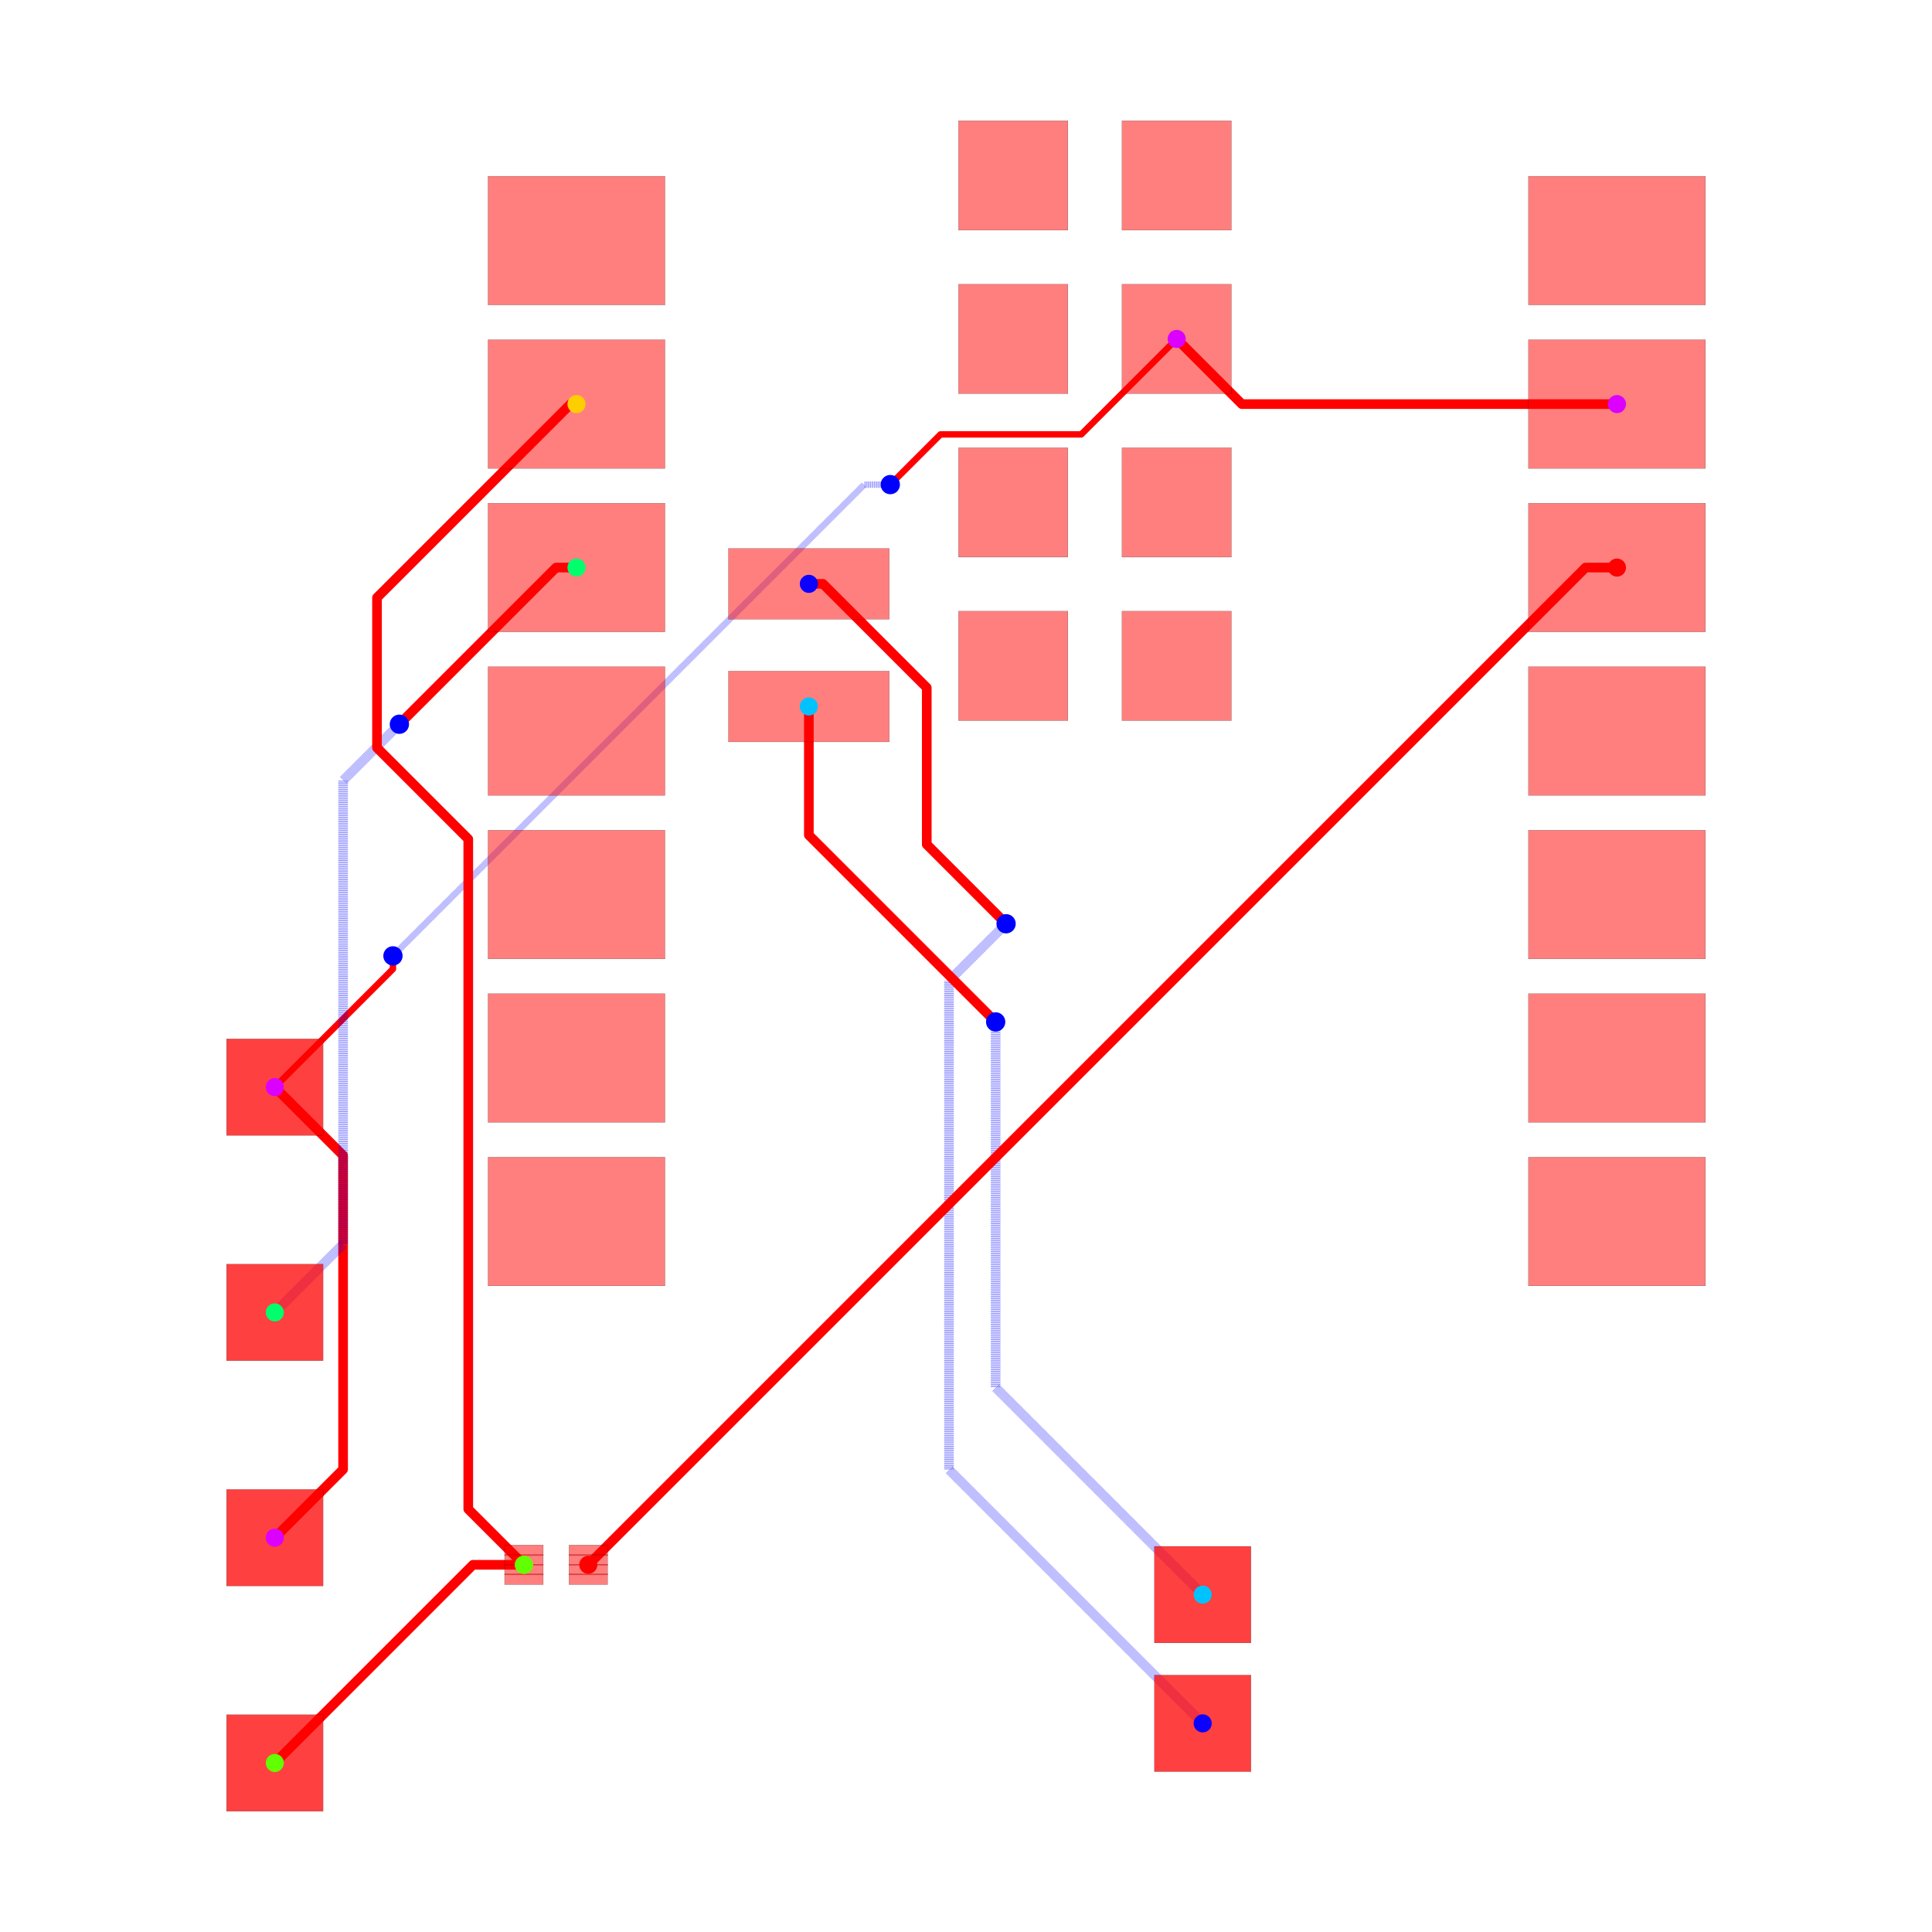
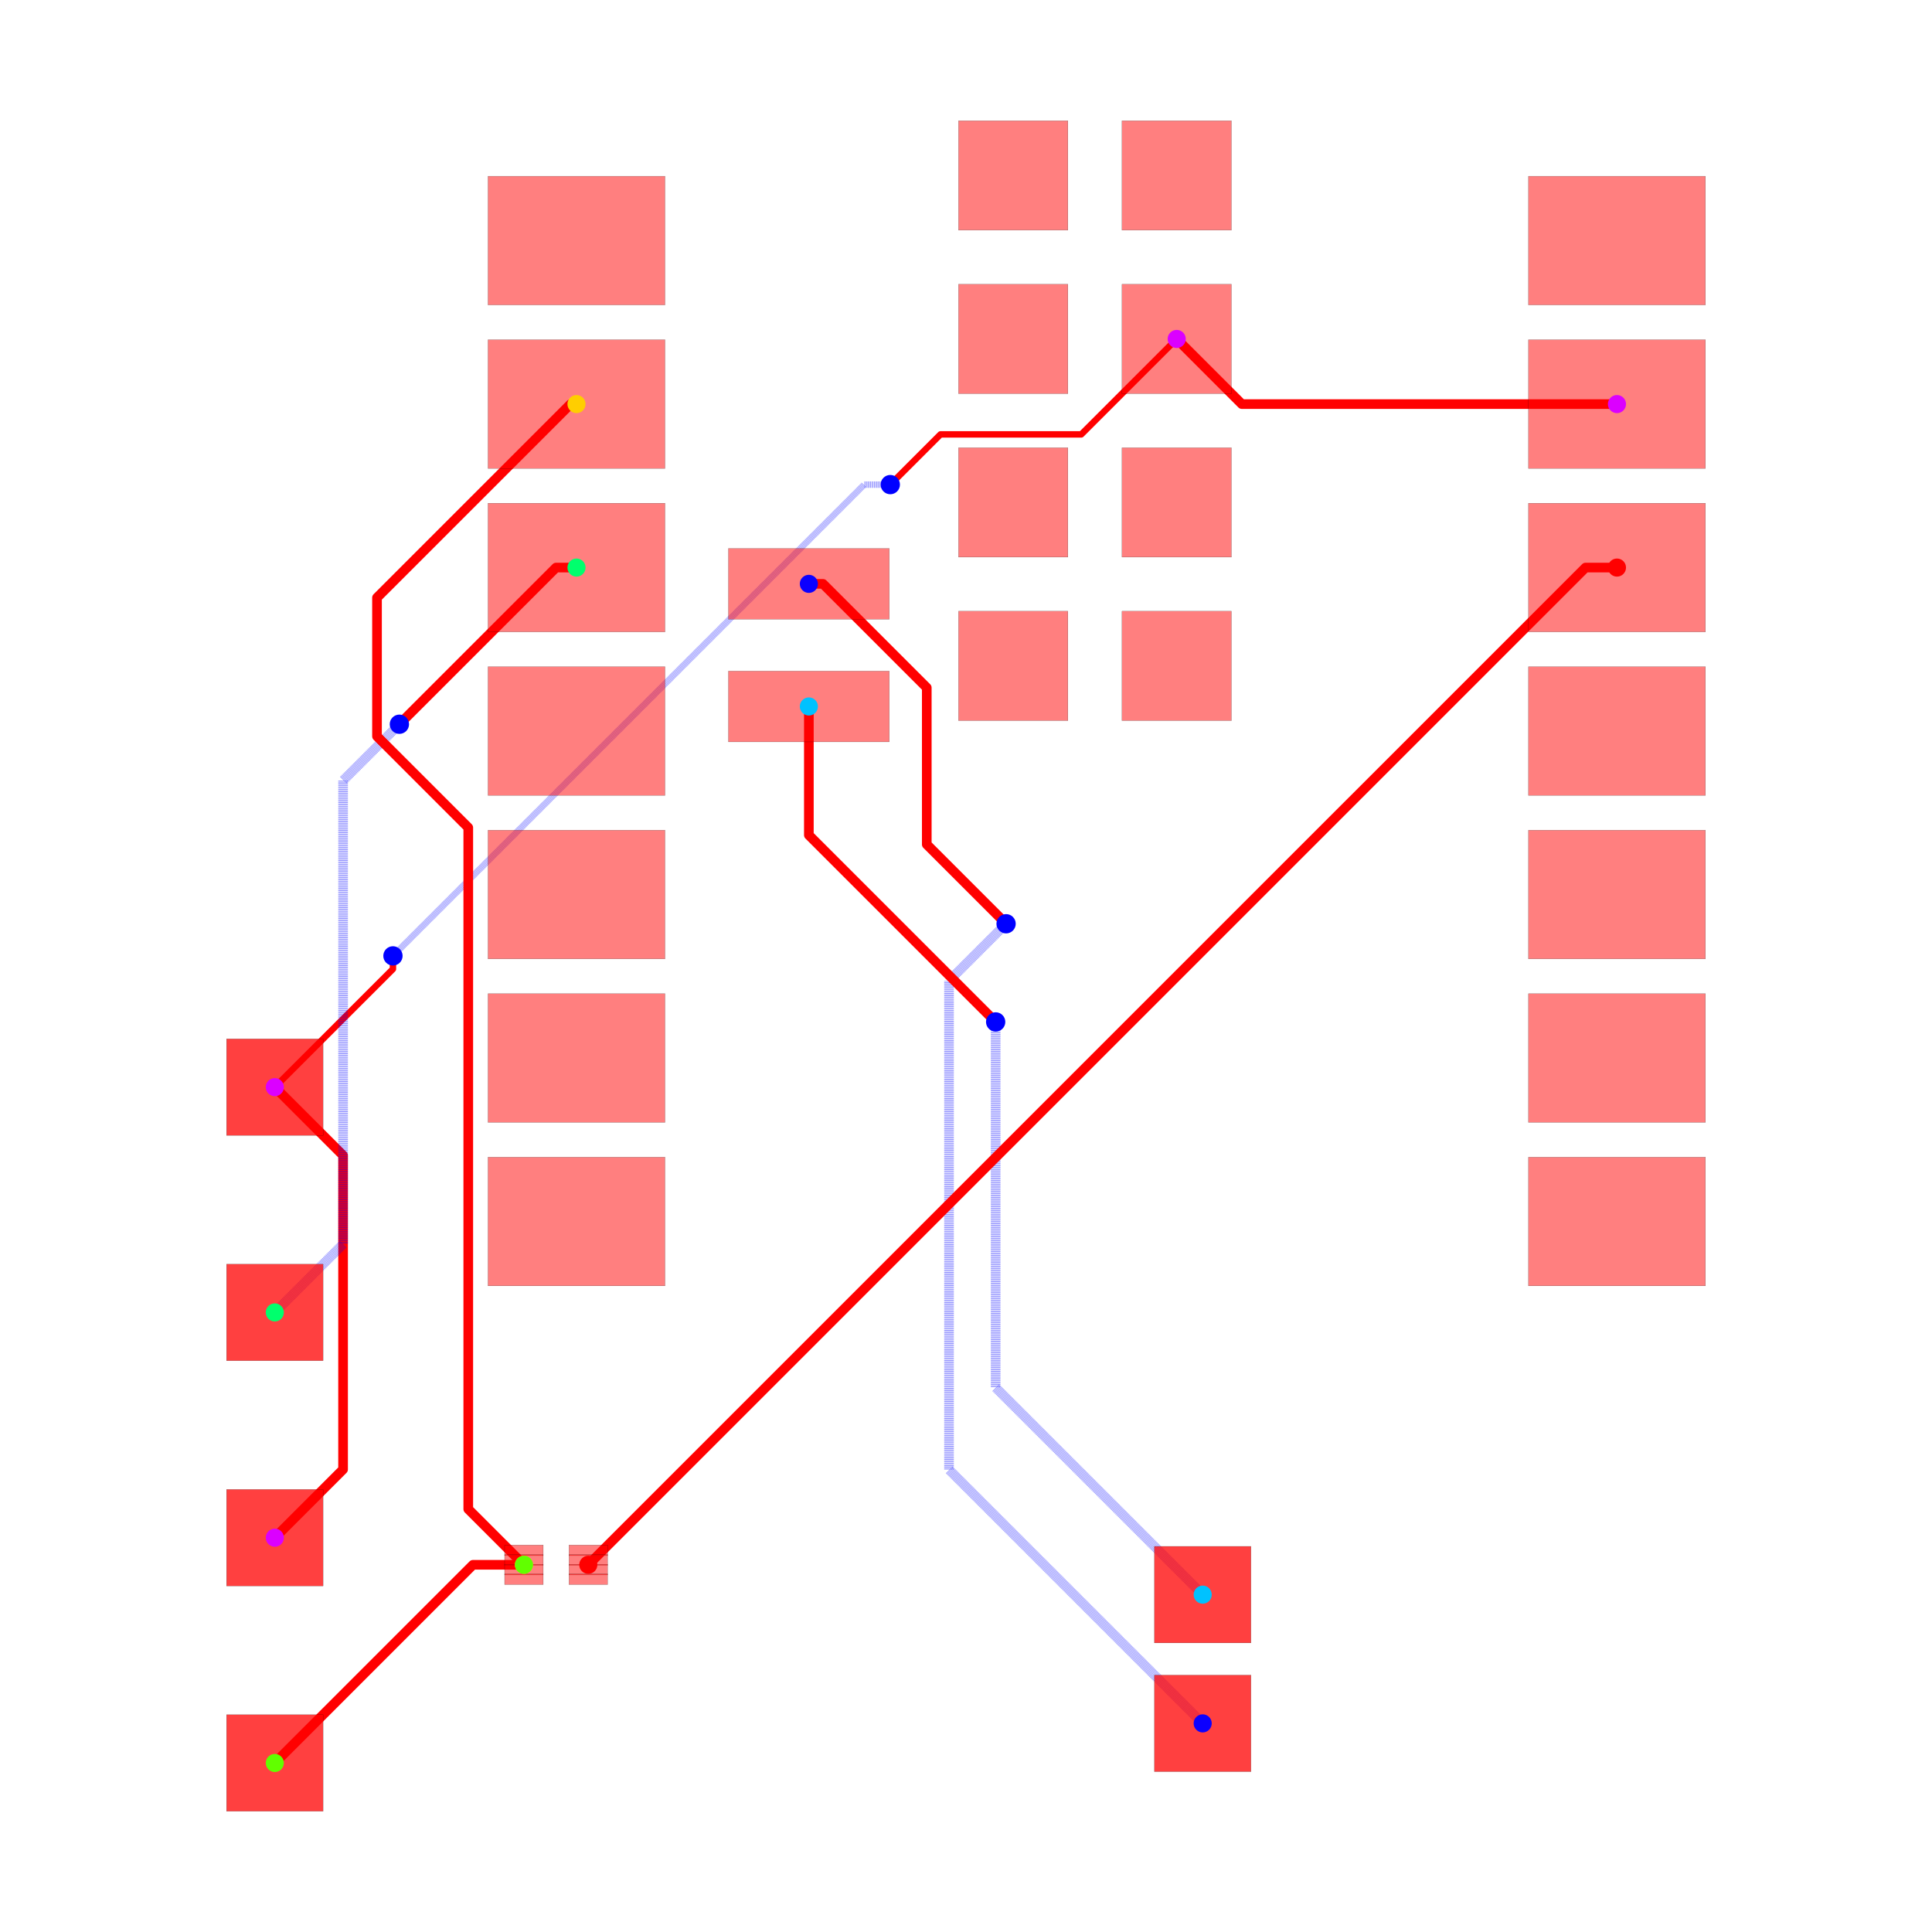
<svg xmlns="http://www.w3.org/2000/svg" width="640" height="640" viewBox="0 0 640 640">
  <rect width="100%" height="100%" fill="white" />
  <g>
-     <polyline data-points="10.124772,9.533000000000001 4.296999999999999,9.533000000000001 3.2847720000000002,10.545" data-type="line" data-label="" points="535.638,133.858 411.38,133.858 389.798,112.28" fill="none" stroke="red" stroke-linejoin="round" stroke-width="3.198" />
-   </g>
-   <g>
-     <polyline data-points="-10.727385294299685,-1.079453643315949 -9.66648020005034,-2.1403587375652933 -9.66648020005034,-7.018480200050342 -10.727385294299685,-8.079453643315949" data-type="line" data-label="" points="91.036,360.132 113.657,382.752 113.657,486.762 91.036,509.383" fill="none" stroke="red" stroke-linejoin="round" stroke-width="3.198" />
-   </g>
-   <g>
-     <polyline data-points="3.2847720000000002,10.545 1.801645757020225,9.061873757020225 -0.3851262429797746,9.061873757020225 -1.165,8.282" data-type="line" data-label="" points="389.798,112.28 358.175,143.903 311.55,143.903 294.922,160.531" fill="none" stroke="red" stroke-linejoin="round" stroke-width="2.132" />
+     <polyline data-points="10.124772,9.533000000000001 4.296771999999999,9.533000000000001 3.2847720000000002,10.545" data-type="line" data-label="" points="535.638,133.858 411.375,133.858 389.798,112.28" fill="none" stroke="red" stroke-linejoin="round" stroke-width="3.198" />
+   </g>
+   <g>
+     <polyline data-points="-10.727385294299685,-1.079453643315949 -9.666900649343694,-2.1399382882719404 -9.666900649343694,-7.0189689983599575 -10.727385294299685,-8.079453643315949" data-type="line" data-label="" points="91.036,360.132 113.648,382.743 113.648,486.772 91.036,509.383" fill="none" stroke="red" stroke-linejoin="round" stroke-width="3.198" />
+   </g>
+   <g>
+     <polyline data-points="3.2847720000000002,10.545 1.801645757020225,9.061873757020225 -0.3851262429797755,9.061873757020225 -1.165,8.282" data-type="line" data-label="" points="389.798,112.28 358.175,143.903 311.55,143.903 294.922,160.531" fill="none" stroke="red" stroke-linejoin="round" stroke-width="2.132" />
  </g>
  <g>
    <polyline data-points="-1.165,8.282 -1.5699999999999994,8.282 -8.892,0.96" data-type="line" data-label="" points="294.922,160.531 286.286,160.531 130.17,316.648" fill="none" stroke="rgba(0,0,255,0.5)" stroke-linejoin="round" stroke-width="2.132" stroke-dasharray="0.2 0.2" />
  </g>
  <g>
-     <polyline data-points="-8.892,0.96 -8.892,0.7560000000000009 -10.727385294299685,-1.079453643315949" data-type="line" data-label="" points="130.17,316.648 130.17,320.997 91.036,360.132" fill="none" stroke="red" stroke-linejoin="round" stroke-width="2.132" />
-   </g>
-   <g>
-     <polyline data-points="-2.4302279999999996,6.74 -2.210880694114149,6.74 -0.5982843538147169,5.127403659700568 -0.5982843538147169,2.691284353814717 0.634,1.459" data-type="line" data-label="" points="267.945,193.409 272.622,193.409 307.005,227.792 307.005,279.734 333.279,306.008" fill="none" stroke="red" stroke-linejoin="round" stroke-width="3.198" />
+     <polyline data-points="-8.892,0.96 -8.892,0.7559316509837366 -10.727385294299685,-1.079453643315949" data-type="line" data-label="" points="130.17,316.648 130.17,320.999 91.036,360.132" fill="none" stroke="red" stroke-linejoin="round" stroke-width="2.132" />
+   </g>
+   <g>
+     <polyline data-points="-2.4302279999999996,6.74 -2.210880694114149,6.74 -0.5982864191622206,5.127405725048072 -0.5982864191622206,2.6912864191622208 0.634,1.459" data-type="line" data-label="" points="267.945,193.409 272.622,193.409 307.005,227.792 307.005,279.734 333.279,306.008" fill="none" stroke="red" stroke-linejoin="round" stroke-width="3.198" />
  </g>
  <g>
    <polyline data-points="0.634,1.459 -0.2527433520864292,0.5722566479135709 -0.2527433520864292,-7.022256647913571 3.689,-10.964" data-type="line" data-label="" points="333.279,306.008 314.372,324.915 314.372,486.842 398.417,570.886" fill="none" stroke="rgba(0,0,255,0.5)" stroke-linejoin="round" stroke-width="3.198" stroke-dasharray="0.2 0.2" />
  </g>
  <g>
    <polyline data-points="-2.4302279999999996,4.835 -2.4302279999999996,2.8362279999999997 0.472,-0.066" data-type="line" data-label="" points="267.945,234.026 267.945,276.644 329.825,338.524" fill="none" stroke="red" stroke-linejoin="round" stroke-width="3.198" />
  </g>
  <g>
    <polyline data-points="0.472,-0.066 0.472,-5.747 3.689,-8.964" data-type="line" data-label="" points="329.825,338.524 329.825,459.652 398.417,528.243" fill="none" stroke="rgba(0,0,255,0.5)" stroke-linejoin="round" stroke-width="3.198" stroke-dasharray="0.2 0.2" />
  </g>
  <g>
-     <polyline data-points="-6.040227999999999,6.993 -6.358,6.993 -8.792,4.559" data-type="line" data-label="" points="190.974,188.015 184.199,188.015 132.302,239.911" fill="none" stroke="red" stroke-linejoin="round" stroke-width="3.198" />
-   </g>
-   <g>
-     <polyline data-points="-8.792,4.559 -9.666590502702158,3.6844094972978416 -9.666590502702158,-3.518590502702158 -10.727,-4.579" data-type="line" data-label="" points="132.302,239.911 113.654,258.559 113.654,412.138 91.045,434.748" fill="none" stroke="rgba(0,0,255,0.5)" stroke-linejoin="round" stroke-width="3.198" stroke-dasharray="0.2 0.2" />
+     <polyline data-points="-6.040227999999999,6.993 -6.3580000000000005,6.993 -8.792,4.559" data-type="line" data-label="" points="190.974,188.015 184.199,188.015 132.302,239.911" fill="none" stroke="red" stroke-linejoin="round" stroke-width="3.198" />
+   </g>
+   <g>
+     <polyline data-points="-8.792,4.559 -9.666693347321129,3.6843066526788713 -9.666693347321129,-3.518693347321128 -10.727,-4.579" data-type="line" data-label="" points="132.302,239.911 113.652,258.561 113.652,412.141 91.045,434.748" fill="none" stroke="rgba(0,0,255,0.5)" stroke-linejoin="round" stroke-width="3.198" stroke-dasharray="0.2 0.2" />
  </g>
  <g>
    <polyline data-points="-6.856893060790263,-8.500436101920712 -7.648436101920712,-8.500436101920712 -10.727,-11.579" data-type="line" data-label="" points="173.561,518.359 156.684,518.359 91.045,583.999" fill="none" stroke="red" stroke-linejoin="round" stroke-width="3.198" />
  </g>
  <g>
-     <polyline data-points="-6.040227999999999,9.533000000000001 -6.132632194277464,9.533000000000001 -9.139742496716645,6.525889697560821 -9.139742496716645,4.193385538154688 -7.721825979122712,2.775469020560755 -7.721825979122712,-7.635503183588264 -6.856893060790263,-8.500436101920712" data-type="line" data-label="" points="190.974,133.858 189.004,133.858 124.887,197.974 124.887,247.707 155.12,277.939 155.12,499.917 173.561,518.359" fill="none" stroke="red" stroke-linejoin="round" stroke-width="3.198" />
+     <polyline data-points="-6.040227999999999,9.533000000000001 -6.132632194277464,9.533000000000001 -9.139742496716645,6.525889697560821 -9.139742496716645,4.371274812027252 -7.721825979122712,2.953358294433319 -7.721825979122712,-7.635503183588264 -6.856893060790263,-8.500436101920712" data-type="line" data-label="" points="190.974,133.858 189.004,133.858 124.887,197.974 124.887,243.914 155.12,274.146 155.12,499.917 173.561,518.359" fill="none" stroke="red" stroke-linejoin="round" stroke-width="3.198" />
  </g>
  <g>
    <polyline data-points="10.124772,6.993 9.63654304113045,6.993 -5.856893060790263,-8.500436101920712" data-type="line" data-label="" points="535.638,188.015 525.228,188.015 194.883,518.359" fill="none" stroke="red" stroke-linejoin="round" stroke-width="3.198" />
  </g>
  <g>
    <rect data-type="rect" data-label="top source_trace_2" data-x="-5.856893060790263" data-y="-8.275436101920713" x="188.487" y="511.803" width="12.793" height="3.518" fill="rgba(255,0,0,0.5)" stroke="black" stroke-width="0.047" />
  </g>
  <g>
    <rect data-type="rect" data-label="top source_trace_2" data-x="-5.856893060790263" data-y="-8.425436101920713" x="188.487" y="515.001" width="12.793" height="3.518" fill="rgba(255,0,0,0.5)" stroke="black" stroke-width="0.047" />
  </g>
  <g>
    <rect data-type="rect" data-label="top source_trace_2" data-x="-5.856893060790263" data-y="-8.575436101920712" x="188.487" y="518.199" width="12.793" height="3.518" fill="rgba(255,0,0,0.5)" stroke="black" stroke-width="0.047" />
  </g>
  <g>
    <rect data-type="rect" data-label="top source_trace_2" data-x="-5.856893060790263" data-y="-8.725436101920712" x="188.487" y="521.398" width="12.793" height="3.518" fill="rgba(255,0,0,0.5)" stroke="black" stroke-width="0.047" />
  </g>
  <g>
    <rect data-type="rect" data-label="top source_trace_4, source_trace_3" data-x="-6.856893060790263" data-y="-8.275436101920713" x="167.165" y="511.803" width="12.793" height="3.518" fill="rgba(255,0,0,0.5)" stroke="black" stroke-width="0.047" />
  </g>
  <g>
    <rect data-type="rect" data-label="top source_trace_4, source_trace_3" data-x="-6.856893060790263" data-y="-8.425436101920713" x="167.165" y="515.001" width="12.793" height="3.518" fill="rgba(255,0,0,0.5)" stroke="black" stroke-width="0.047" />
  </g>
  <g>
    <rect data-type="rect" data-label="top source_trace_4, source_trace_3" data-x="-6.856893060790263" data-y="-8.575436101920712" x="167.165" y="518.199" width="12.793" height="3.518" fill="rgba(255,0,0,0.5)" stroke="black" stroke-width="0.047" />
  </g>
  <g>
    <rect data-type="rect" data-label="top source_trace_4, source_trace_3" data-x="-6.856893060790263" data-y="-8.725436101920712" x="167.165" y="521.398" width="12.793" height="3.518" fill="rgba(255,0,0,0.5)" stroke="black" stroke-width="0.047" />
  </g>
  <g>
    <rect data-type="rect" data-label="top" data-x="-6.040227999999999" data-y="12.073" x="161.657" y="58.379" width="58.634" height="42.643" fill="rgba(255,0,0,0.5)" stroke="black" stroke-width="0.047" />
  </g>
  <g>
    <rect data-type="rect" data-label="top source_trace_4, source_trace_3" data-x="-6.040227999999999" data-y="9.533000000000001" x="161.657" y="112.536" width="58.634" height="42.643" fill="rgba(255,0,0,0.5)" stroke="black" stroke-width="0.047" />
  </g>
  <g>
    <rect data-type="rect" data-label="top source_trace_6" data-x="-6.040227999999999" data-y="6.993" x="161.657" y="166.693" width="58.634" height="42.643" fill="rgba(255,0,0,0.5)" stroke="black" stroke-width="0.047" />
  </g>
  <g>
    <rect data-type="rect" data-label="top" data-x="-6.040227999999999" data-y="4.453" x="161.657" y="220.85" width="58.634" height="42.643" fill="rgba(255,0,0,0.5)" stroke="black" stroke-width="0.047" />
  </g>
  <g>
    <rect data-type="rect" data-label="top" data-x="-6.040227999999999" data-y="1.9129999999999998" x="161.657" y="275.007" width="58.634" height="42.643" fill="rgba(255,0,0,0.5)" stroke="black" stroke-width="0.047" />
  </g>
  <g>
    <rect data-type="rect" data-label="top" data-x="-6.040227999999999" data-y="-0.6269999999999998" x="161.657" y="329.163" width="58.634" height="42.643" fill="rgba(255,0,0,0.5)" stroke="black" stroke-width="0.047" />
  </g>
  <g>
    <rect data-type="rect" data-label="top" data-x="-6.040227999999999" data-y="-3.167" x="161.657" y="383.32" width="58.634" height="42.643" fill="rgba(255,0,0,0.5)" stroke="black" stroke-width="0.047" />
  </g>
  <g>
    <rect data-type="rect" data-label="top" data-x="10.124772" data-y="-3.167" x="506.32" y="383.32" width="58.634" height="42.643" fill="rgba(255,0,0,0.5)" stroke="black" stroke-width="0.047" />
  </g>
  <g>
    <rect data-type="rect" data-label="top" data-x="10.124772" data-y="-0.6269999999999998" x="506.32" y="329.163" width="58.634" height="42.643" fill="rgba(255,0,0,0.5)" stroke="black" stroke-width="0.047" />
  </g>
  <g>
    <rect data-type="rect" data-label="top" data-x="10.124772" data-y="1.9129999999999998" x="506.32" y="275.007" width="58.634" height="42.643" fill="rgba(255,0,0,0.5)" stroke="black" stroke-width="0.047" />
  </g>
  <g>
    <rect data-type="rect" data-label="top" data-x="10.124772" data-y="4.453" x="506.32" y="220.85" width="58.634" height="42.643" fill="rgba(255,0,0,0.5)" stroke="black" stroke-width="0.047" />
  </g>
  <g>
    <rect data-type="rect" data-label="top source_trace_2" data-x="10.124772" data-y="6.993" x="506.32" y="166.693" width="58.634" height="42.643" fill="rgba(255,0,0,0.5)" stroke="black" stroke-width="0.047" />
  </g>
  <g>
    <rect data-type="rect" data-label="top source_net_0" data-x="10.124772" data-y="9.533000000000001" x="506.32" y="112.536" width="58.634" height="42.643" fill="rgba(255,0,0,0.5)" stroke="black" stroke-width="0.047" />
  </g>
  <g>
    <rect data-type="rect" data-label="top" data-x="10.124772" data-y="12.073" x="506.32" y="58.379" width="58.634" height="42.643" fill="rgba(255,0,0,0.5)" stroke="black" stroke-width="0.047" />
  </g>
  <g>
    <rect data-type="rect" data-label="top source_trace_8" data-x="-2.4302279999999996" data-y="4.835" x="241.293" y="222.3" width="53.304" height="23.454" fill="rgba(255,0,0,0.5)" stroke="black" stroke-width="0.047" />
  </g>
  <g>
    <rect data-type="rect" data-label="top source_trace_9" data-x="-2.4302279999999996" data-y="6.74" x="241.293" y="181.682" width="53.304" height="23.454" fill="rgba(255,0,0,0.5)" stroke="black" stroke-width="0.047" />
  </g>
  <g>
    <rect data-type="rect" data-label="top" data-x="0.7447720000000002" data-y="13.085" x="317.518" y="40" width="36.247" height="36.247" fill="rgba(255,0,0,0.5)" stroke="black" stroke-width="0.047" />
  </g>
  <g>
    <rect data-type="rect" data-label="top" data-x="3.2847720000000002" data-y="13.085" x="371.675" y="40" width="36.247" height="36.247" fill="rgba(255,0,0,0.5)" stroke="black" stroke-width="0.047" />
  </g>
  <g>
    <rect data-type="rect" data-label="top" data-x="0.7447720000000002" data-y="10.545" x="317.518" y="94.157" width="36.247" height="36.247" fill="rgba(255,0,0,0.5)" stroke="black" stroke-width="0.047" />
  </g>
  <g>
    <rect data-type="rect" data-label="top source_net_0" data-x="3.2847720000000002" data-y="10.545" x="371.675" y="94.157" width="36.247" height="36.247" fill="rgba(255,0,0,0.5)" stroke="black" stroke-width="0.047" />
  </g>
  <g>
    <rect data-type="rect" data-label="top" data-x="0.7447720000000002" data-y="8.004999999999999" x="317.518" y="148.314" width="36.247" height="36.247" fill="rgba(255,0,0,0.5)" stroke="black" stroke-width="0.047" />
  </g>
  <g>
    <rect data-type="rect" data-label="top" data-x="3.2847720000000002" data-y="8.004999999999999" x="371.675" y="148.314" width="36.247" height="36.247" fill="rgba(255,0,0,0.5)" stroke="black" stroke-width="0.047" />
  </g>
  <g>
    <rect data-type="rect" data-label="top" data-x="0.7447720000000002" data-y="5.465" x="317.518" y="202.471" width="36.247" height="36.247" fill="rgba(255,0,0,0.5)" stroke="black" stroke-width="0.047" />
  </g>
  <g>
    <rect data-type="rect" data-label="top" data-x="3.2847720000000002" data-y="5.465" x="371.675" y="202.471" width="36.247" height="36.247" fill="rgba(255,0,0,0.5)" stroke="black" stroke-width="0.047" />
  </g>
  <g>
    <rect data-type="rect" data-label="top source_trace_9 bottom source_trace_9" data-x="3.6885631738662035" data-y="-10.96420520580684" x="382.416" y="554.9" width="31.982" height="31.982" fill="rgba(255,0,0,0.75)" stroke="black" stroke-width="0.047" />
  </g>
  <g>
    <rect data-type="rect" data-label="top source_trace_8 bottom source_trace_8" data-x="3.6885631738662035" data-y="-8.96420520580684" x="382.416" y="512.256" width="31.982" height="31.982" fill="rgba(255,0,0,0.75)" stroke="black" stroke-width="0.047" />
  </g>
  <g>
    <rect data-type="rect" data-label="top source_trace_4, source_trace_3 bottom source_trace_4, source_trace_3" data-x="-10.727385294299685" data-y="-11.579453643315949" x="75.045" y="568.018" width="31.982" height="31.982" fill="rgba(255,0,0,0.75)" stroke="black" stroke-width="0.047" />
  </g>
  <g>
    <rect data-type="rect" data-label="top source_net_0 bottom source_net_0" data-x="-10.727385294299685" data-y="-8.079453643315949" x="75.045" y="493.392" width="31.982" height="31.982" fill="rgba(255,0,0,0.75)" stroke="black" stroke-width="0.047" />
  </g>
  <g>
    <rect data-type="rect" data-label="top source_trace_6 bottom source_trace_6" data-x="-10.727385294299685" data-y="-4.579453643315949" x="75.045" y="418.766" width="31.982" height="31.982" fill="rgba(255,0,0,0.75)" stroke="black" stroke-width="0.047" />
  </g>
  <g>
    <rect data-type="rect" data-label="top source_net_0 bottom source_net_0" data-x="-10.727385294299685" data-y="-1.079453643315949" x="75.045" y="344.141" width="31.982" height="31.982" fill="rgba(255,0,0,0.75)" stroke="black" stroke-width="0.047" />
  </g>
  <circle data-type="circle" data-label="" data-x="-1.165" data-y="8.282" cx="294.922" cy="160.531" r="3.198" fill="blue" stroke="none" stroke-width="0.047" />
  <circle data-type="circle" data-label="" data-x="-8.892" data-y="0.96" cx="130.17" cy="316.648" r="3.198" fill="blue" stroke="none" stroke-width="0.047" />
  <circle data-type="circle" data-label="" data-x="0.634" data-y="1.459" cx="333.279" cy="306.008" r="3.198" fill="blue" stroke="none" stroke-width="0.047" />
  <circle data-type="circle" data-label="" data-x="0.472" data-y="-0.066" cx="329.825" cy="338.524" r="3.198" fill="blue" stroke="none" stroke-width="0.047" />
  <circle data-type="circle" data-label="" data-x="-8.792" data-y="4.559" cx="132.302" cy="239.911" r="3.198" fill="blue" stroke="none" stroke-width="0.047" />
  <g>
    <circle data-type="point" data-label="source_trace_2 source_trace_2 top" data-x="10.124772" data-y="6.993" cx="535.638" cy="188.015" r="3" fill="hsl(0, 100%, 50%)" />
  </g>
  <g>
    <circle data-type="point" data-label="source_trace_2 source_trace_2 top" data-x="-5.856893060790263" data-y="-8.500436101920712" cx="194.883" cy="518.359" r="3" fill="hsl(0, 100%, 50%)" />
  </g>
  <g>
    <circle data-type="point" data-label="source_trace_3 source_trace_3 top" data-x="-6.040227999999999" data-y="9.533000000000001" cx="190.974" cy="133.858" r="3" fill="hsl(48.571, 100%, 50%)" />
  </g>
  <g>
    <circle data-type="point" data-label="source_trace_3 source_trace_3 top" data-x="-6.856893060790263" data-y="-8.500436101920712" cx="173.561" cy="518.359" r="3" fill="hsl(48.571, 100%, 50%)" />
  </g>
  <g>
    <circle data-type="point" data-label="source_trace_4 source_trace_4 top" data-x="-6.856893060790263" data-y="-8.500436101920712" cx="173.561" cy="518.359" r="3" fill="hsl(97.143, 100%, 50%)" />
  </g>
  <g>
    <circle data-type="point" data-label="source_trace_4 source_trace_4 top" data-x="-10.727385294299685" data-y="-11.579453643315949" cx="91.036" cy="584.009" r="3" fill="hsl(97.143, 100%, 50%)" />
  </g>
  <g>
    <circle data-type="point" data-label="source_trace_6 source_trace_6 top" data-x="-6.040227999999999" data-y="6.993" cx="190.974" cy="188.015" r="3" fill="hsl(145.714, 100%, 50%)" />
  </g>
  <g>
    <circle data-type="point" data-label="source_trace_6 source_trace_6 top" data-x="-10.727385294299685" data-y="-4.579453643315949" cx="91.036" cy="434.758" r="3" fill="hsl(145.714, 100%, 50%)" />
  </g>
  <g>
    <circle data-type="point" data-label="source_trace_8 source_trace_8 top" data-x="-2.4302279999999996" data-y="4.835" cx="267.945" cy="234.026" r="3" fill="hsl(194.286, 100%, 50%)" />
  </g>
  <g>
    <circle data-type="point" data-label="source_trace_8 source_trace_8 top" data-x="3.6885631738662035" data-y="-8.96420520580684" cx="398.407" cy="528.248" r="3" fill="hsl(194.286, 100%, 50%)" />
  </g>
  <g>
    <circle data-type="point" data-label="source_trace_9 source_trace_9 top" data-x="-2.4302279999999996" data-y="6.74" cx="267.945" cy="193.409" r="3" fill="hsl(242.857, 100%, 50%)" />
  </g>
  <g>
    <circle data-type="point" data-label="source_trace_9 source_trace_9 top" data-x="3.6885631738662035" data-y="-10.96420520580684" cx="398.407" cy="570.891" r="3" fill="hsl(242.857, 100%, 50%)" />
  </g>
  <g>
    <circle data-type="point" data-label="source_net_0 source_net_0 top" data-x="10.124772" data-y="9.533000000000001" cx="535.638" cy="133.858" r="3" fill="hsl(291.429, 100%, 50%)" />
  </g>
  <g>
    <circle data-type="point" data-label="source_net_0 source_net_0 top" data-x="3.2847720000000002" data-y="10.545" cx="389.798" cy="112.28" r="3" fill="hsl(291.429, 100%, 50%)" />
  </g>
  <g>
    <circle data-type="point" data-label="source_net_0 source_net_0 top" data-x="-10.727385294299685" data-y="-8.079453643315949" cx="91.036" cy="509.383" r="3" fill="hsl(291.429, 100%, 50%)" />
  </g>
  <g>
    <circle data-type="point" data-label="source_net_0 source_net_0 top" data-x="-10.727385294299685" data-y="-1.079453643315949" cx="91.036" cy="360.132" r="3" fill="hsl(291.429, 100%, 50%)" />
  </g>
  <g id="crosshair" style="display: none">
    <line id="crosshair-h" y1="0" y2="640" stroke="#666" stroke-width="0.5" />
    <line id="crosshair-v" x1="0" x2="640" stroke="#666" stroke-width="0.5" />
    <text id="coordinates" font-family="monospace" font-size="12" fill="#666" />
  </g>
</svg>
